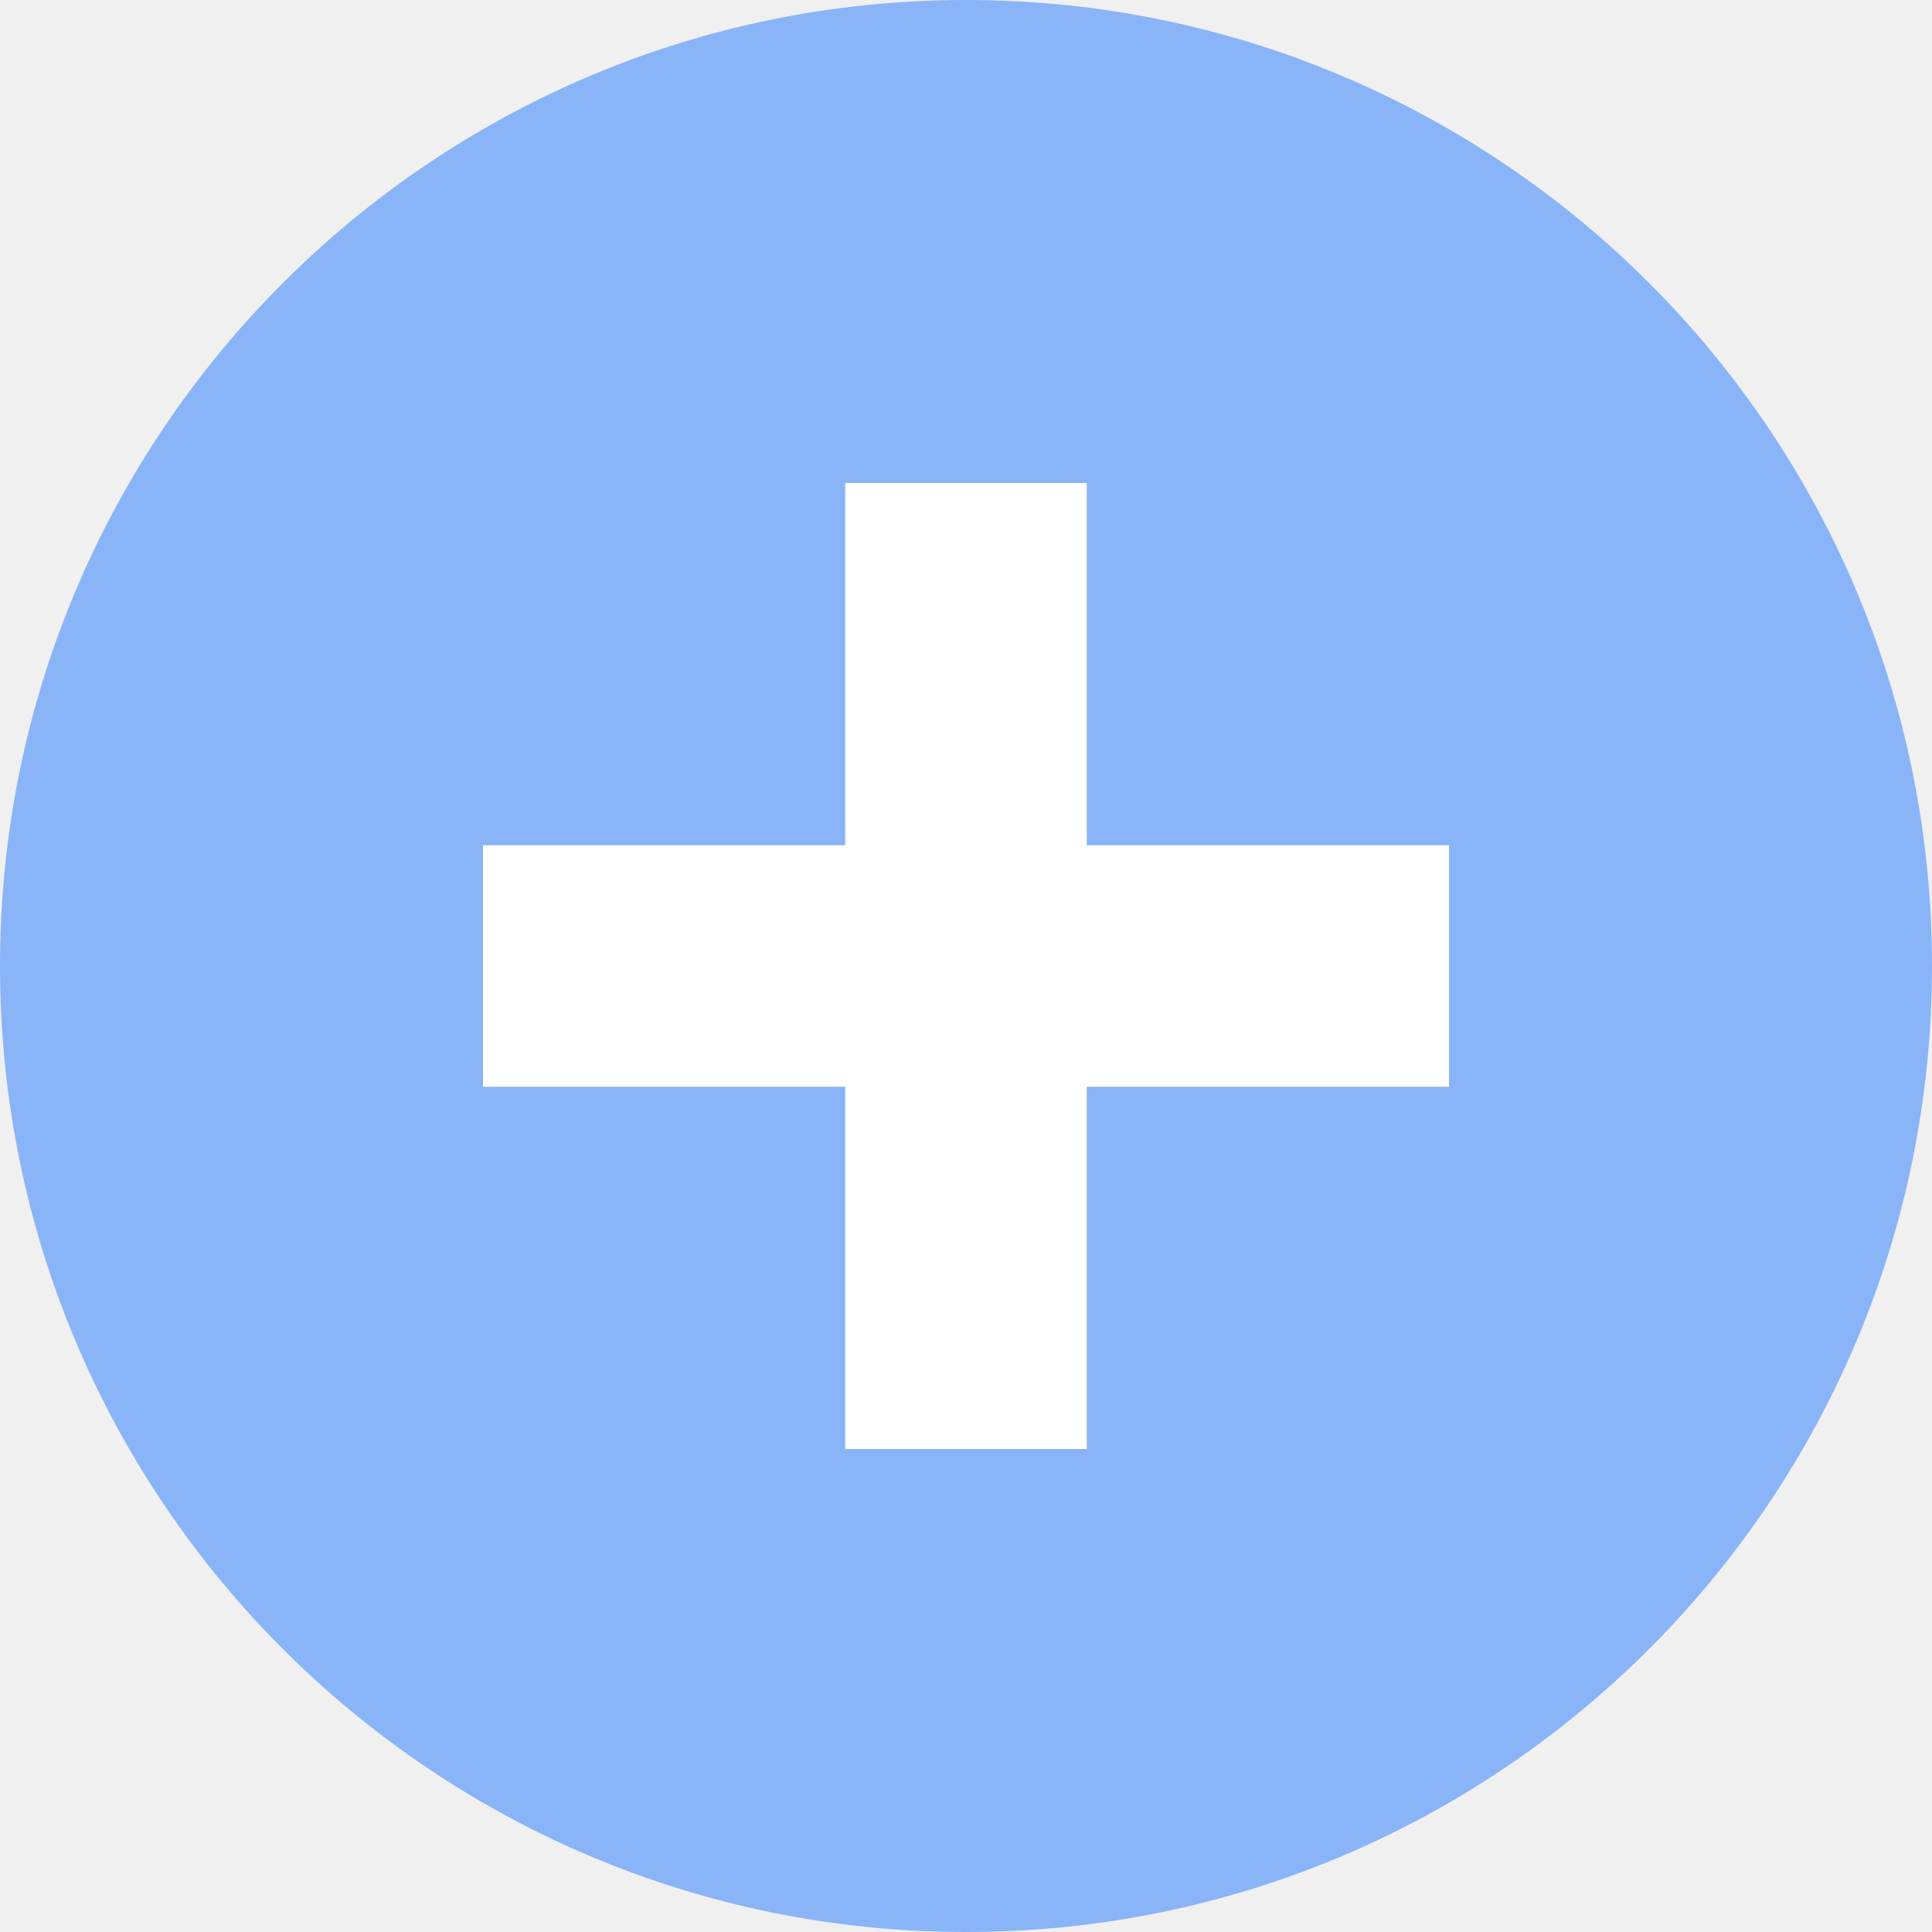
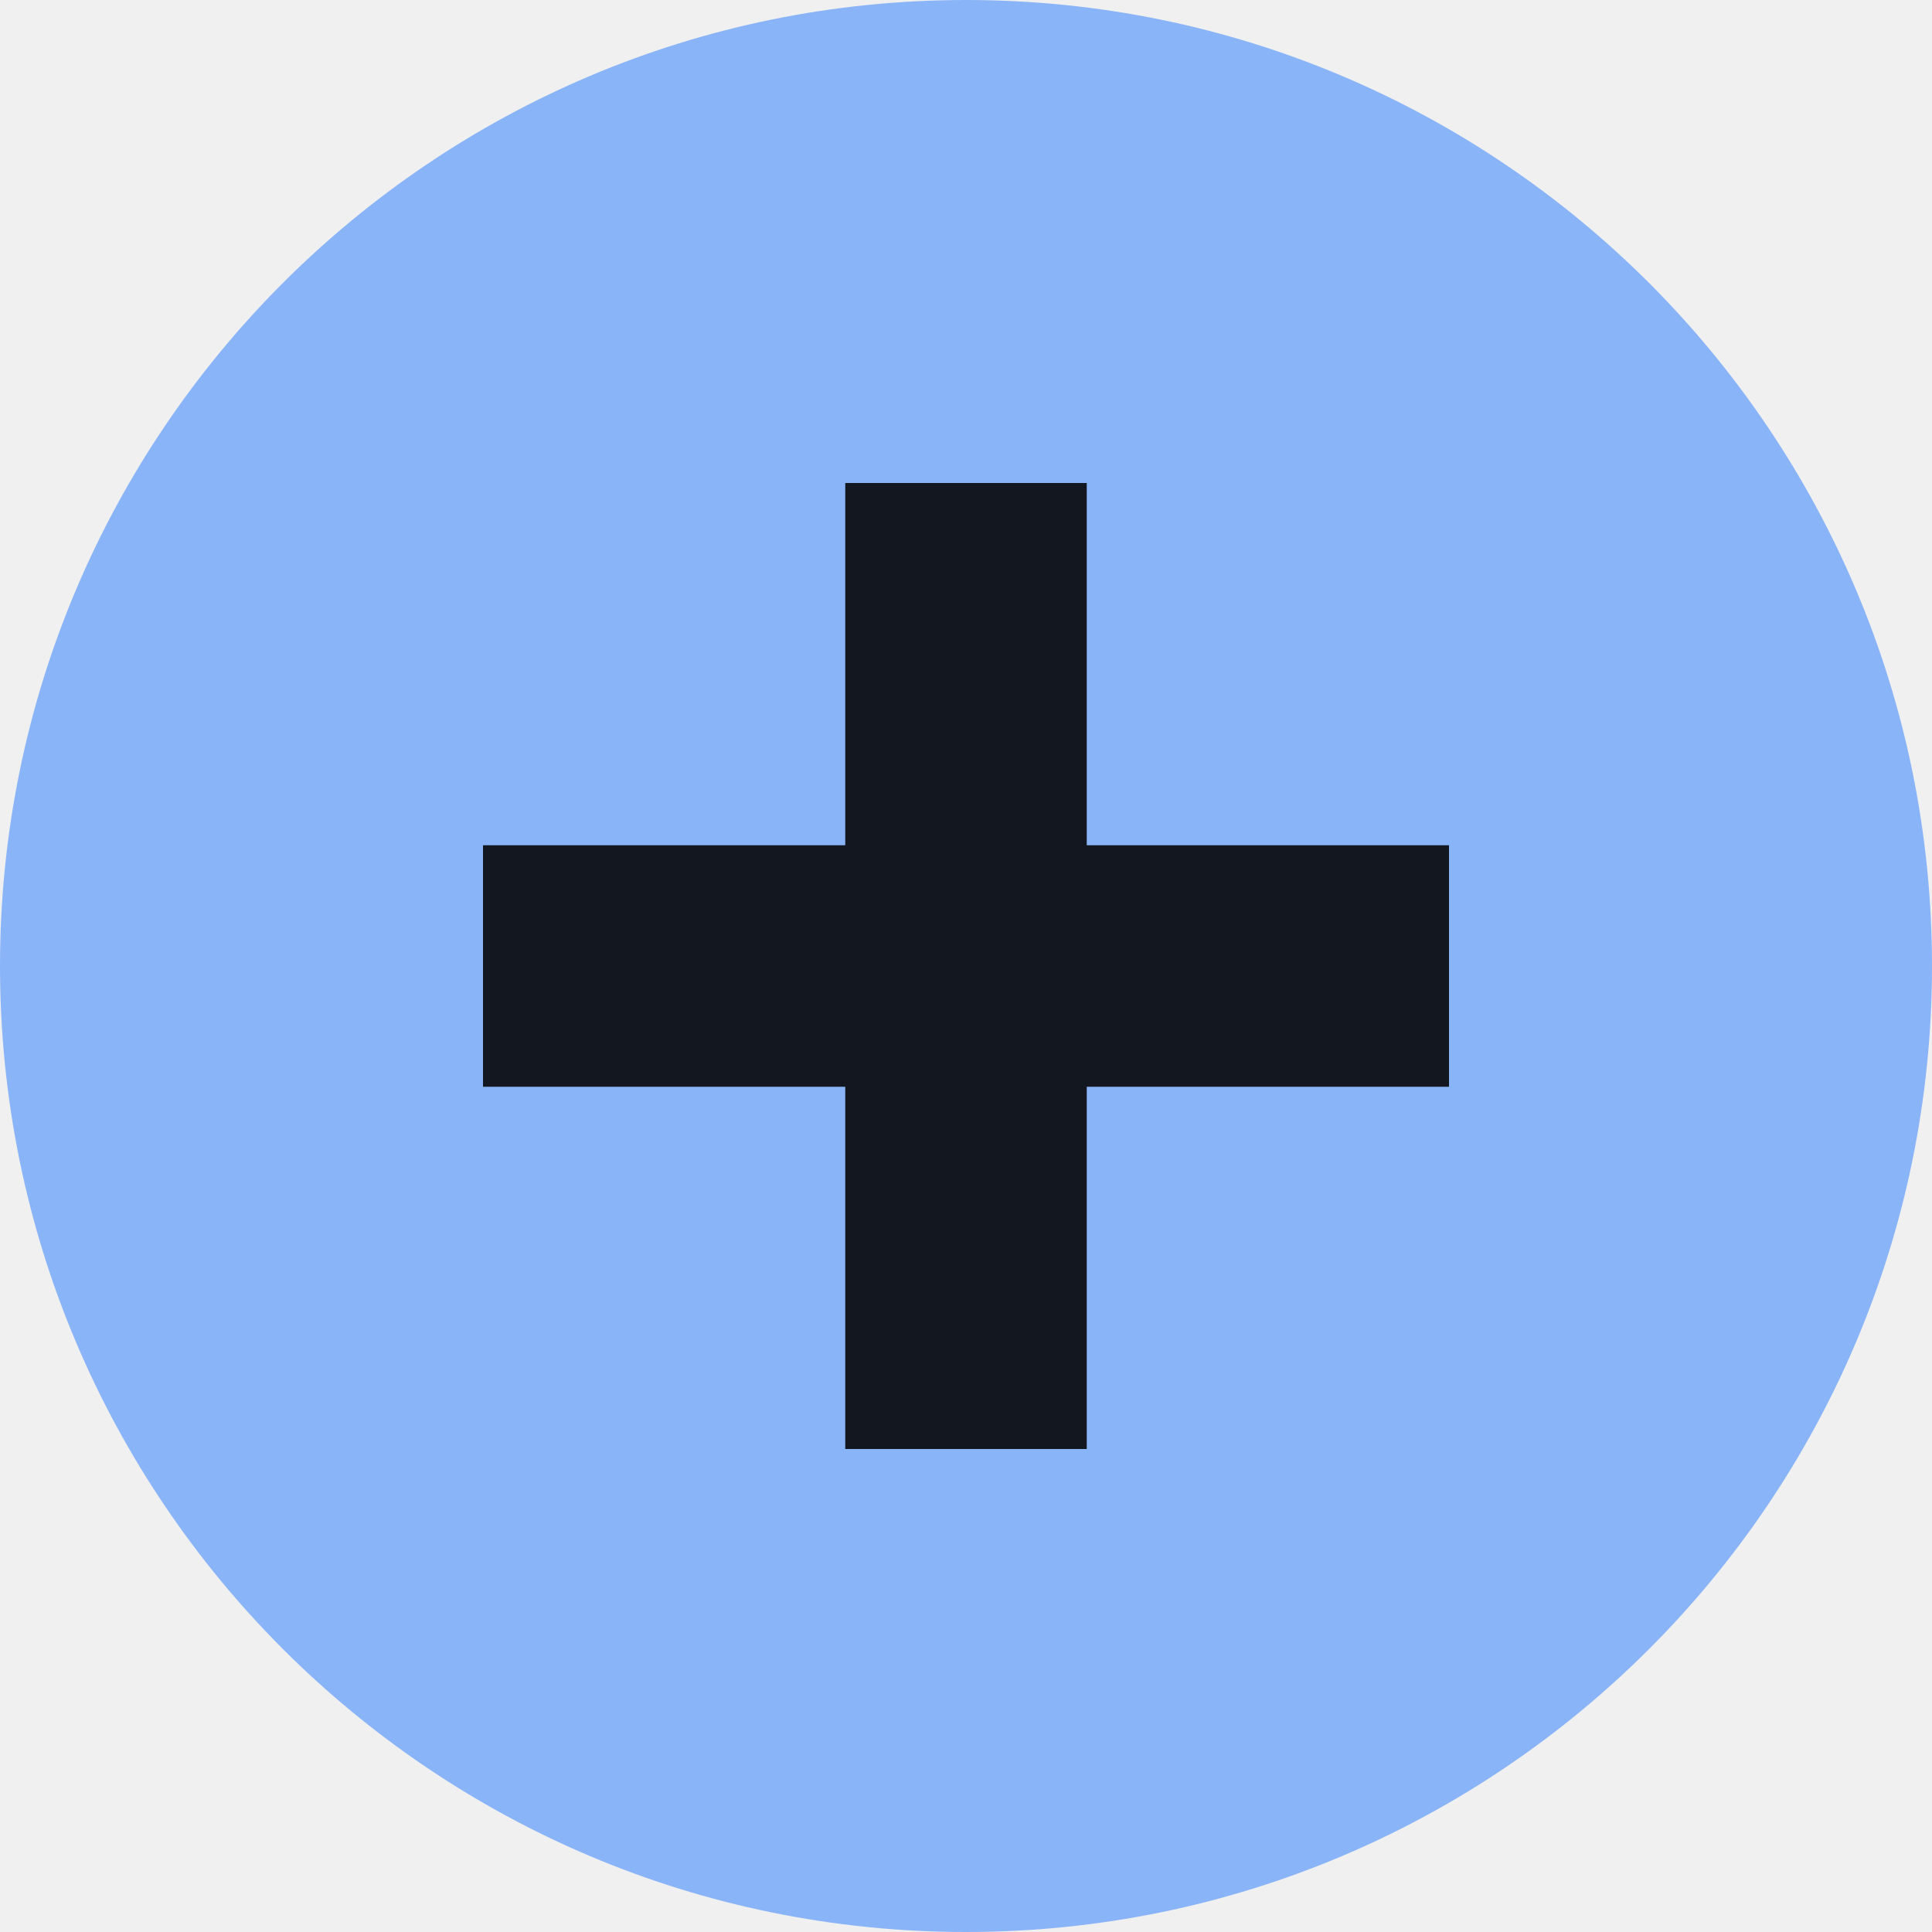
<svg xmlns="http://www.w3.org/2000/svg" width="16" height="16" viewBox="0 0 16 16">
  <circle cx="8" cy="8" r="8" fill="#8AB4F8" />
-   <path d="M7 4v3H4v2h3v3h2V9h3V7H9V4H7z" fill="#FFFFFF" />
+   <path d="M7 4v3H4v2h3v3h2V9h3V7H9V4H7z" fill="#000000" opacity="0.87" />
</svg>
